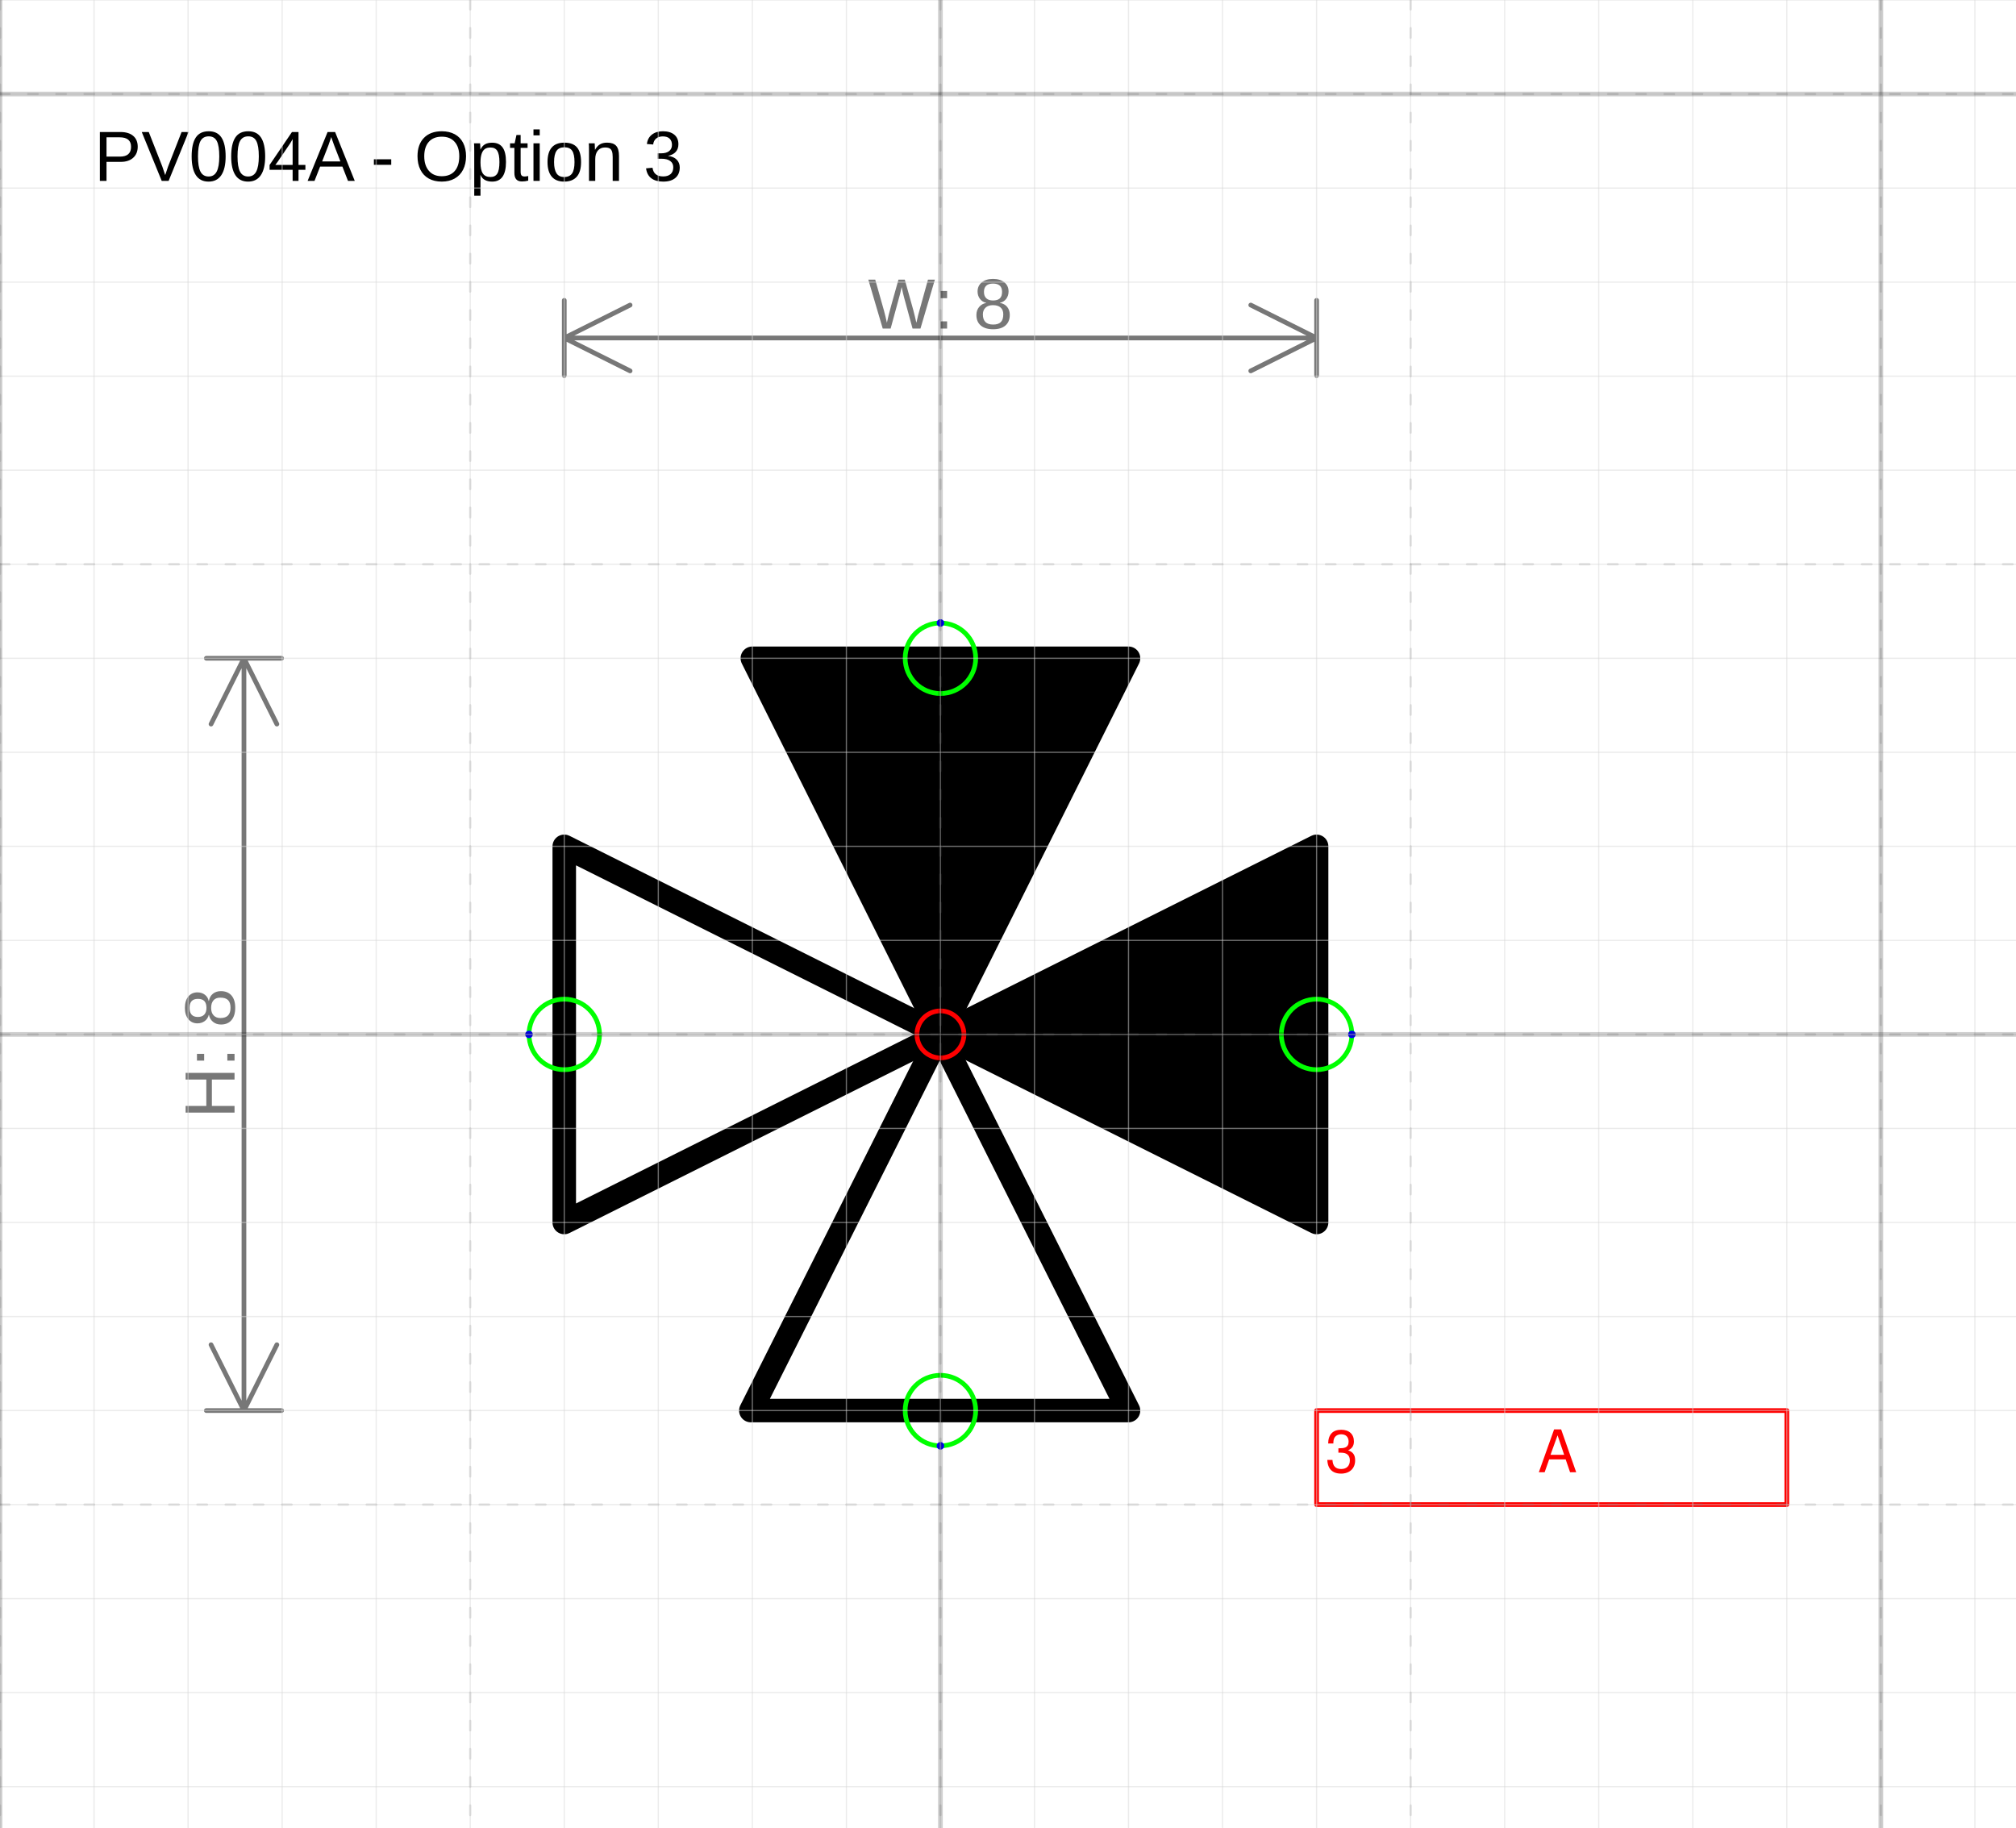
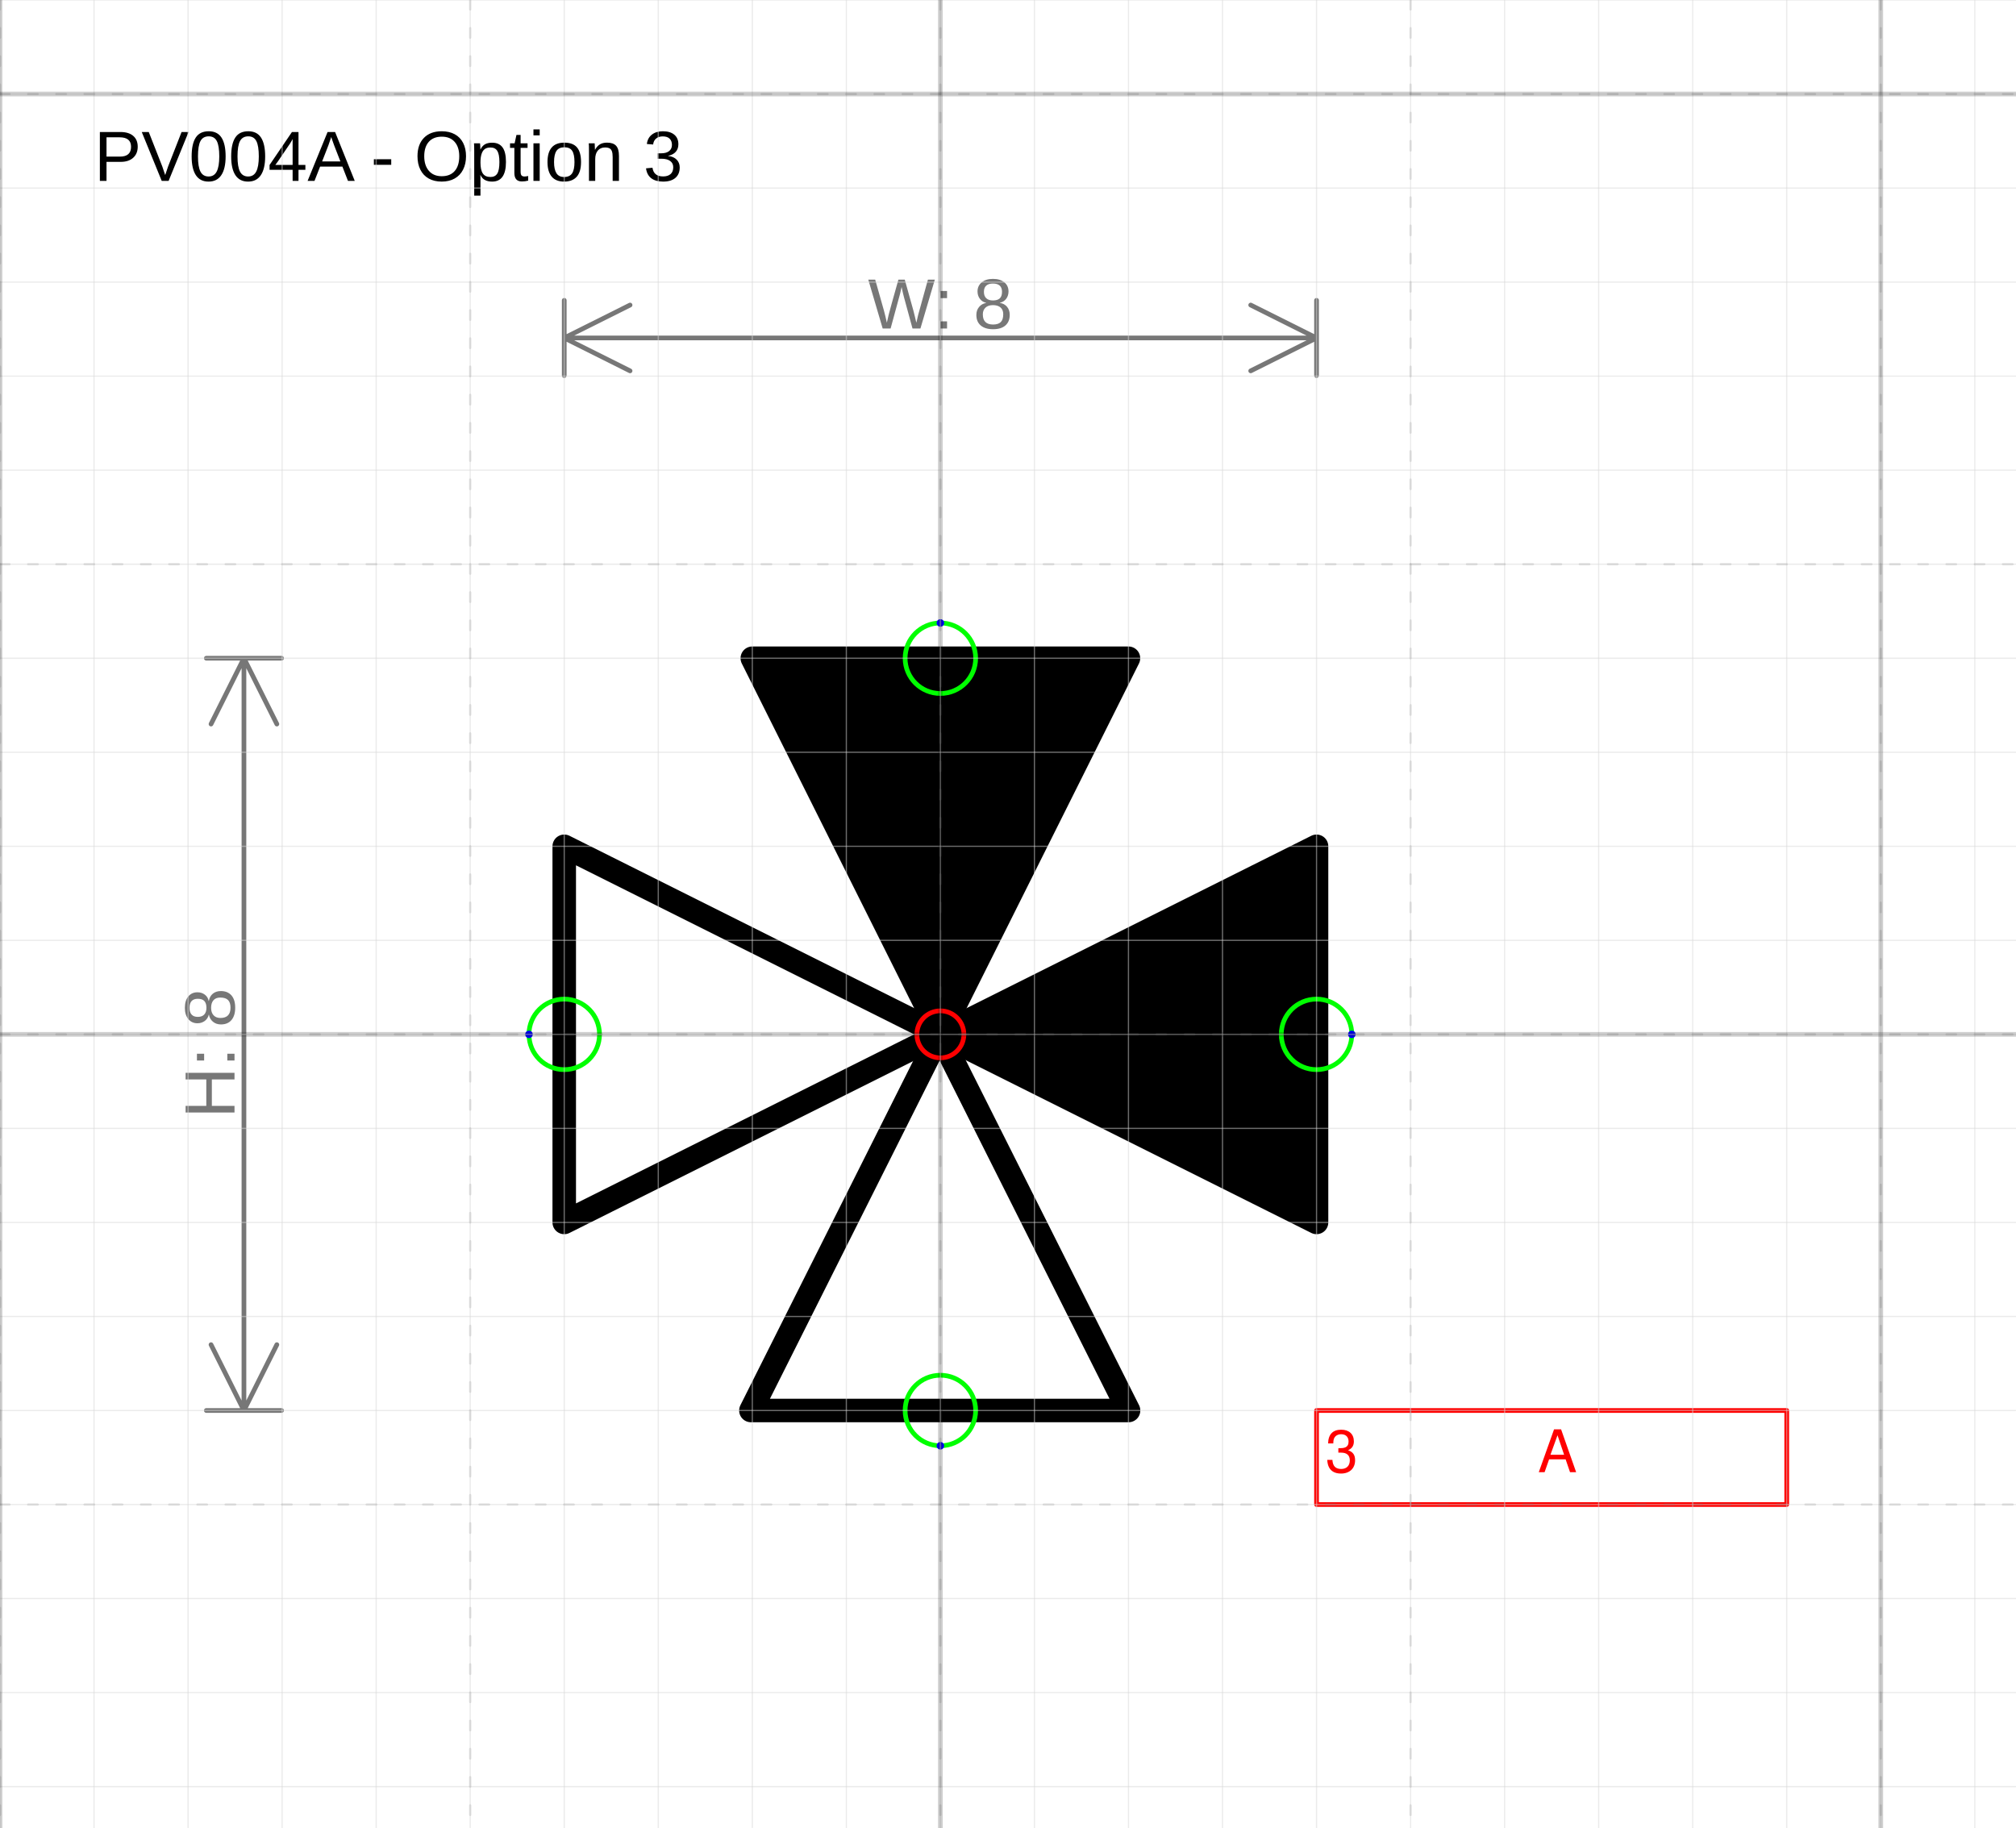
- <svg xmlns="http://www.w3.org/2000/svg" version="1.1" width="90.743mm" height="82.277mm" viewBox="-10 -11 21.437 19.437">
+ <svg xmlns="http://www.w3.org/2000/svg" version="1.1" width="90.745mm" height="82.279mm" viewBox="-10 -11 21.438 19.438">
  <defs />
  <g>
    <g id="cell-39N0-8YmPof44784LYMh-11" layer="Symbol">
-       <path d="M-2.016 4L-0.008 0.001 2 4Z" fill="none" stroke="rgb(0, 0, 0)" stroke-miterlimit="10" stroke-width="0.25" stroke-linecap="round" stroke-linejoin="round" />
+       <path d="M-2.015 4L-0.008-1.716613766689079e-7 2.001 4Z" fill="none" stroke="rgb(0, 0, 0)" stroke-miterlimit="10" stroke-width="0.25" stroke-linecap="round" stroke-linejoin="round" />
    </g>
    <g id="cell-39N0-8YmPof44784LYMh-10" layer="Symbol">
      <path d="M-4-2L0 0-4 2Z" fill="none" stroke="rgb(0, 0, 0)" stroke-miterlimit="10" stroke-width="0.25" stroke-linecap="round" stroke-linejoin="round" />
    </g>
    <g id="cell-39N0-8YmPof44784LYMh-9" layer="Symbol">
-       <path d="M4 2L0-8.881436913492878e-16 4-2Z" fill="#000000" stroke="rgb(0, 0, 0)" stroke-miterlimit="10" stroke-width="0.25" stroke-linecap="round" stroke-linejoin="round" />
+       <path d="M4 2L0-8.881784197001252e-16 4-2Z" fill="#000000" stroke="rgb(0, 0, 0)" stroke-miterlimit="10" stroke-width="0.25" stroke-linecap="round" stroke-linejoin="round" />
    </g>
    <g id="cell-39N0-8YmPof44784LYMh-8" layer="Symbol">
-       <path d="M2-4L4.440718456746439e-16 0-2-4Z" fill="#000000" stroke="rgb(0, 0, 0)" stroke-miterlimit="10" stroke-width="0.25" stroke-linecap="round" stroke-linejoin="round" />
+       <path d="M2-4L4.440892098500626e-16 0-2-4Z" fill="#000000" stroke="rgb(0, 0, 0)" stroke-miterlimit="10" stroke-width="0.25" stroke-linecap="round" stroke-linejoin="round" />
    </g>
    <g id="cell-OxFjoSKdfpgckHMKP-ke-3" content="&lt;object label=&quot;%LabelLines%&amp;amp;nbsp; &amp;amp;nbsp; &amp;amp;nbsp; &amp;amp;nbsp; &amp;amp;nbsp; &amp;amp;nbsp;%LabelIndex%&quot; placeholders=&quot;1&quot; LabelLines=&quot;3&quot; LabelIndex=&quot;A&quot;/&gt;" data-label="%LabelLines%&amp;nbsp; &amp;nbsp; &amp;nbsp; &amp;nbsp; &amp;nbsp; &amp;nbsp;%LabelIndex%" data-placeholders="1" data-LabelLines="3" data-LabelIndex="A" layer="Label">
      <path fill="none" stroke="#ff0000" d="M4 4L9 4 9 5 4 5z" stroke-width="0.05" stroke-linecap="round" stroke-linejoin="round" />
      <g>
-         <text fill="#FF0000" font-family="Helvetica" font-size="40px" transform="matrix(0.0156244 0 0 0.0156244 4.09359 4.65607)" stroke-width="0.05" stroke-linecap="round" stroke-linejoin="round">3           A</text>
+         <text fill="#FF0000" font-family="Helvetica" font-size="40px" transform="matrix(0.015625 0 0 0.015625 4.09375 4.65625)" stroke-width="0.05" stroke-linecap="round" stroke-linejoin="round">3           A</text>
      </g>
    </g>
    <g id="cell-rcUO89sZQDFuOGigJMmF-2" content="&lt;object label=&quot;Connection&quot; PipingConnector=&quot;Y&quot; LabelConnector=&quot;N&quot; SignalConnector=&quot;N&quot; Direction=&quot;180&quot; AuxiliaryConnector=&quot;N&quot;/&gt;" data-label="Connection" data-PipingConnector="Y" data-LabelConnector="N" data-SignalConnector="N" data-Direction="180" data-AuxiliaryConnector="N" layer="Connection">
      <ellipse cx="-4" cy="0" rx="0.375" ry="0.375" fill="none" stroke="#00ff00" stroke-width="0.05" />
      <ellipse cx="-4.375" cy="4.5924253663221344e-17" rx="0.04" ry="0.04" fill="#0000ff" stroke="none" stroke-width="0.05" />
    </g>
    <g id="cell-rcUO89sZQDFuOGigJMmF-3" content="&lt;object label=&quot;Connection&quot; PipingConnector=&quot;Y&quot; LabelConnector=&quot;N&quot; SignalConnector=&quot;N&quot; Direction=&quot;0&quot; AuxiliaryConnector=&quot;N&quot;/&gt;" data-label="Connection" data-PipingConnector="Y" data-LabelConnector="N" data-SignalConnector="N" data-Direction="0" data-AuxiliaryConnector="N" layer="Connection">
      <ellipse cx="4" cy="0" rx="0.375" ry="0.375" fill="none" stroke="#00ff00" stroke-width="0.05" />
      <ellipse cx="4.375" cy="0" rx="0.04" ry="0.04" fill="#0000ff" stroke="none" stroke-width="0.05" />
    </g>
    <g id="cell-VehGEhK3i6AJcqMpad5X-3" content="&lt;object label=&quot;Connection&quot; PipingConnector=&quot;Y&quot; LabelConnector=&quot;N&quot; SignalConnector=&quot;N&quot; Direction=&quot;270&quot; AuxiliaryConnector=&quot;N&quot;/&gt;" data-label="Connection" data-PipingConnector="Y" data-LabelConnector="N" data-SignalConnector="N" data-Direction="270" data-AuxiliaryConnector="N" layer="Connection">
      <ellipse cx="0" cy="-4" rx="0.375" ry="0.375" fill="none" stroke="#00ff00" stroke-width="0.05" />
      <ellipse cx="0" cy="-4.375" rx="0.04" ry="0.04" fill="#0000ff" stroke="none" stroke-width="0.05" />
    </g>
    <g id="cell-39N0-8YmPof44784LYMh-4" content="&lt;object label=&quot;Connection&quot; PipingConnector=&quot;Y&quot; LabelConnector=&quot;N&quot; SignalConnector=&quot;N&quot; Direction=&quot;90 &quot; AuxiliaryConnector=&quot;N&quot;/&gt;" data-label="Connection" data-PipingConnector="Y" data-LabelConnector="N" data-SignalConnector="N" data-Direction="90 " data-AuxiliaryConnector="N" layer="Connection">
      <ellipse cx="0" cy="4" rx="0.375" ry="0.375" fill="none" stroke="#00ff00" stroke-width="0.05" />
      <ellipse cx="0" cy="4.375" rx="0.04" ry="0.04" fill="#0000ff" stroke="none" stroke-width="0.05" />
    </g>
    <g id="cell-OxFjoSKdfpgckHMKP-ke-2" content="&lt;object label=&quot;origo&quot;/&gt;" data-label="origo" layer="Origo">
      <ellipse cx="0" cy="0" rx="0.25" ry="0.25" fill="none" stroke="#ff0000" stroke-width="0.05" />
    </g>
  </g>
  <g layer="Dimension">
-     <text font-size="40px" font-family="Arial" text-anchor="middle" fill="#777777" stroke-linecap="round" stroke-linejoin="round" transform="matrix(0.0188976 0 0 0.0188976 0 -7.50608)">W: 8</text>
+     <text font-size="40px" font-family="Arial" text-anchor="middle" fill="#777777" stroke-linecap="round" stroke-linejoin="round" transform="matrix(0.0188976 0 0 0.0188976 0 -7.50625)">W: 8</text>
    <path d="M-4,-7.406 4,-7.406 M-4,-7.406 -3.3,-7.756 M-4,-7.406 -3.3,-7.056 M4,-7.406 3.3,-7.756 M4,-7.406 3.3,-7.056 M-4,-7.006 -4,-7.806 M4,-7.006 4,-7.806" stroke="#777777" stroke-width="0.05" stroke-linecap="round" stroke-linejoin="round" />
-     <text font-size="40px" font-family="Arial" text-anchor="middle" fill="#777777" transform="matrix(1.15715e-18 -0.0188976 0.0188976 1.15715e-18 -7.50608 0.200313)" stroke-linecap="round" stroke-linejoin="round">H: 8</text>
+     <text font-size="40px" font-family="Arial" text-anchor="middle" fill="#777777" transform="matrix(1.15715e-18 -0.0188976 0.0188976 1.15715e-18 -7.50625 0.2)" stroke-linecap="round" stroke-linejoin="round">H: 8</text>
    <path d="M-7.406-4L-7.406 4M-7.406-4L-7.056-3.3M-7.406-4L-7.756-3.3M-7.406 4L-7.056 3.3M-7.406 4L-7.756 3.3M-7.806-4L-7.006-4M-7.806 4L-7.006 4" stroke="#777777" stroke-width="0.05" stroke-linecap="round" stroke-linejoin="round" />
  </g>
  <g layer="SymbolRegistrationNumber">
-     <text font-size="40px" font-family="Arial" text-anchor="start" fill="#000000" stroke-width="0.05" stroke-linecap="round" stroke-linejoin="round" transform="matrix(0.0188976 0 0 0.0188976 -9 -9.07618)">PV004A - Option 3</text>
+     <text font-size="40px" font-family="Arial" text-anchor="start" fill="#000000" stroke-width="0.05" stroke-linecap="round" stroke-linejoin="round" transform="matrix(0.0188976 0 0 0.0188976 -9 -9.07616)">PV004A - Option 3</text>
  </g>
  <g layer="Grid">
    <g layer="Grid_micro">
-       <path d="M-10,-11 11.437,-11" fill="none" stroke="rgb(216, 216, 216)" stroke-opacity="0.5" stroke-width="0.013" stroke-linecap="round" stroke-linejoin="round" />
-       <path d="M-10,-10 11.437,-10" fill="none" stroke="rgb(216, 216, 216)" stroke-opacity="0.5" stroke-width="0.013" stroke-linecap="round" stroke-linejoin="round" />
-       <path d="M-10,-9 11.437,-9" fill="none" stroke="rgb(216, 216, 216)" stroke-opacity="0.5" stroke-width="0.013" stroke-linecap="round" stroke-linejoin="round" />
-       <path d="M-10,-8 11.437,-8" fill="none" stroke="rgb(216, 216, 216)" stroke-opacity="0.5" stroke-width="0.013" stroke-linecap="round" stroke-linejoin="round" />
-       <path d="M-10,-7 11.437,-7" fill="none" stroke="rgb(216, 216, 216)" stroke-opacity="0.5" stroke-width="0.013" stroke-linecap="round" stroke-linejoin="round" />
-       <path d="M-10,-6 11.437,-6" fill="none" stroke="rgb(216, 216, 216)" stroke-opacity="0.5" stroke-width="0.013" stroke-linecap="round" stroke-linejoin="round" />
-       <path d="M-10,-5 11.437,-5" fill="none" stroke="rgb(216, 216, 216)" stroke-opacity="0.5" stroke-width="0.013" stroke-linecap="round" stroke-linejoin="round" />
-       <path d="M-10,-4 11.437,-4" fill="none" stroke="rgb(216, 216, 216)" stroke-opacity="0.5" stroke-width="0.013" stroke-linecap="round" stroke-linejoin="round" />
-       <path d="M-10,-3 11.437,-3" fill="none" stroke="rgb(216, 216, 216)" stroke-opacity="0.5" stroke-width="0.013" stroke-linecap="round" stroke-linejoin="round" />
-       <path d="M-10,-2 11.437,-2" fill="none" stroke="rgb(216, 216, 216)" stroke-opacity="0.5" stroke-width="0.013" stroke-linecap="round" stroke-linejoin="round" />
-       <path d="M-10,-1 11.437,-1" fill="none" stroke="rgb(216, 216, 216)" stroke-opacity="0.5" stroke-width="0.013" stroke-linecap="round" stroke-linejoin="round" />
-       <path d="M-10,0 11.437,0" fill="none" stroke="rgb(216, 216, 216)" stroke-opacity="0.5" stroke-width="0.013" stroke-linecap="round" stroke-linejoin="round" />
-       <path d="M-10,1 11.437,1" fill="none" stroke="rgb(216, 216, 216)" stroke-opacity="0.5" stroke-width="0.013" stroke-linecap="round" stroke-linejoin="round" />
-       <path d="M-10,2 11.437,2" fill="none" stroke="rgb(216, 216, 216)" stroke-opacity="0.5" stroke-width="0.013" stroke-linecap="round" stroke-linejoin="round" />
-       <path d="M-10,3 11.437,3" fill="none" stroke="rgb(216, 216, 216)" stroke-opacity="0.5" stroke-width="0.013" stroke-linecap="round" stroke-linejoin="round" />
-       <path d="M-10,4 11.437,4" fill="none" stroke="rgb(216, 216, 216)" stroke-opacity="0.5" stroke-width="0.013" stroke-linecap="round" stroke-linejoin="round" />
-       <path d="M-10,5 11.437,5" fill="none" stroke="rgb(216, 216, 216)" stroke-opacity="0.5" stroke-width="0.013" stroke-linecap="round" stroke-linejoin="round" />
-       <path d="M-10,6 11.437,6" fill="none" stroke="rgb(216, 216, 216)" stroke-opacity="0.5" stroke-width="0.013" stroke-linecap="round" stroke-linejoin="round" />
-       <path d="M-10,7 11.437,7" fill="none" stroke="rgb(216, 216, 216)" stroke-opacity="0.5" stroke-width="0.013" stroke-linecap="round" stroke-linejoin="round" />
-       <path d="M-10,8 11.437,8" fill="none" stroke="rgb(216, 216, 216)" stroke-opacity="0.5" stroke-width="0.013" stroke-linecap="round" stroke-linejoin="round" />
-       <path d="M-10,-11 -10,8.437" fill="none" stroke="rgb(216, 216, 216)" stroke-opacity="0.5" stroke-width="0.013" stroke-linecap="round" stroke-linejoin="round" />
-       <path d="M-9,-11 -9,8.437" fill="none" stroke="rgb(216, 216, 216)" stroke-opacity="0.5" stroke-width="0.013" stroke-linecap="round" stroke-linejoin="round" />
-       <path d="M-8,-11 -8,8.437" fill="none" stroke="rgb(216, 216, 216)" stroke-opacity="0.5" stroke-width="0.013" stroke-linecap="round" stroke-linejoin="round" />
-       <path d="M-7,-11 -7,8.437" fill="none" stroke="rgb(216, 216, 216)" stroke-opacity="0.5" stroke-width="0.013" stroke-linecap="round" stroke-linejoin="round" />
-       <path d="M-6,-11 -6,8.437" fill="none" stroke="rgb(216, 216, 216)" stroke-opacity="0.5" stroke-width="0.013" stroke-linecap="round" stroke-linejoin="round" />
-       <path d="M-5,-11 -5,8.437" fill="none" stroke="rgb(216, 216, 216)" stroke-opacity="0.5" stroke-width="0.013" stroke-linecap="round" stroke-linejoin="round" />
-       <path d="M-4,-11 -4,8.437" fill="none" stroke="rgb(216, 216, 216)" stroke-opacity="0.5" stroke-width="0.013" stroke-linecap="round" stroke-linejoin="round" />
-       <path d="M-3,-11 -3,8.437" fill="none" stroke="rgb(216, 216, 216)" stroke-opacity="0.5" stroke-width="0.013" stroke-linecap="round" stroke-linejoin="round" />
-       <path d="M-2,-11 -2,8.437" fill="none" stroke="rgb(216, 216, 216)" stroke-opacity="0.5" stroke-width="0.013" stroke-linecap="round" stroke-linejoin="round" />
-       <path d="M-1,-11 -1,8.437" fill="none" stroke="rgb(216, 216, 216)" stroke-opacity="0.5" stroke-width="0.013" stroke-linecap="round" stroke-linejoin="round" />
-       <path d="M0,-11 0,8.437" fill="none" stroke="rgb(216, 216, 216)" stroke-opacity="0.5" stroke-width="0.013" stroke-linecap="round" stroke-linejoin="round" />
-       <path d="M1,-11 1,8.437" fill="none" stroke="rgb(216, 216, 216)" stroke-opacity="0.5" stroke-width="0.013" stroke-linecap="round" stroke-linejoin="round" />
-       <path d="M2,-11 2,8.437" fill="none" stroke="rgb(216, 216, 216)" stroke-opacity="0.5" stroke-width="0.013" stroke-linecap="round" stroke-linejoin="round" />
-       <path d="M3,-11 3,8.437" fill="none" stroke="rgb(216, 216, 216)" stroke-opacity="0.5" stroke-width="0.013" stroke-linecap="round" stroke-linejoin="round" />
-       <path d="M4,-11 4,8.437" fill="none" stroke="rgb(216, 216, 216)" stroke-opacity="0.5" stroke-width="0.013" stroke-linecap="round" stroke-linejoin="round" />
-       <path d="M5,-11 5,8.437" fill="none" stroke="rgb(216, 216, 216)" stroke-opacity="0.5" stroke-width="0.013" stroke-linecap="round" stroke-linejoin="round" />
-       <path d="M6,-11 6,8.437" fill="none" stroke="rgb(216, 216, 216)" stroke-opacity="0.5" stroke-width="0.013" stroke-linecap="round" stroke-linejoin="round" />
-       <path d="M7,-11 7,8.437" fill="none" stroke="rgb(216, 216, 216)" stroke-opacity="0.5" stroke-width="0.013" stroke-linecap="round" stroke-linejoin="round" />
-       <path d="M8,-11 8,8.437" fill="none" stroke="rgb(216, 216, 216)" stroke-opacity="0.5" stroke-width="0.013" stroke-linecap="round" stroke-linejoin="round" />
-       <path d="M9,-11 9,8.437" fill="none" stroke="rgb(216, 216, 216)" stroke-opacity="0.5" stroke-width="0.013" stroke-linecap="round" stroke-linejoin="round" />
-       <path d="M10,-11 10,8.437" fill="none" stroke="rgb(216, 216, 216)" stroke-opacity="0.5" stroke-width="0.013" stroke-linecap="round" stroke-linejoin="round" />
-       <path d="M11,-11 11,8.437" fill="none" stroke="rgb(216, 216, 216)" stroke-opacity="0.5" stroke-width="0.013" stroke-linecap="round" stroke-linejoin="round" />
+       <path d="M-10,-11 11.438,-11" fill="none" stroke="rgb(216, 216, 216)" stroke-opacity="0.5" stroke-width="0.013" stroke-linecap="round" stroke-linejoin="round" />
+       <path d="M-10,-10 11.438,-10" fill="none" stroke="rgb(216, 216, 216)" stroke-opacity="0.5" stroke-width="0.013" stroke-linecap="round" stroke-linejoin="round" />
+       <path d="M-10,-9 11.438,-9" fill="none" stroke="rgb(216, 216, 216)" stroke-opacity="0.5" stroke-width="0.013" stroke-linecap="round" stroke-linejoin="round" />
+       <path d="M-10,-8 11.438,-8" fill="none" stroke="rgb(216, 216, 216)" stroke-opacity="0.5" stroke-width="0.013" stroke-linecap="round" stroke-linejoin="round" />
+       <path d="M-10,-7 11.438,-7" fill="none" stroke="rgb(216, 216, 216)" stroke-opacity="0.5" stroke-width="0.013" stroke-linecap="round" stroke-linejoin="round" />
+       <path d="M-10,-6 11.438,-6" fill="none" stroke="rgb(216, 216, 216)" stroke-opacity="0.5" stroke-width="0.013" stroke-linecap="round" stroke-linejoin="round" />
+       <path d="M-10,-5 11.438,-5" fill="none" stroke="rgb(216, 216, 216)" stroke-opacity="0.5" stroke-width="0.013" stroke-linecap="round" stroke-linejoin="round" />
+       <path d="M-10,-4 11.438,-4" fill="none" stroke="rgb(216, 216, 216)" stroke-opacity="0.5" stroke-width="0.013" stroke-linecap="round" stroke-linejoin="round" />
+       <path d="M-10,-3 11.438,-3" fill="none" stroke="rgb(216, 216, 216)" stroke-opacity="0.5" stroke-width="0.013" stroke-linecap="round" stroke-linejoin="round" />
+       <path d="M-10,-2 11.438,-2" fill="none" stroke="rgb(216, 216, 216)" stroke-opacity="0.5" stroke-width="0.013" stroke-linecap="round" stroke-linejoin="round" />
+       <path d="M-10,-1 11.438,-1" fill="none" stroke="rgb(216, 216, 216)" stroke-opacity="0.5" stroke-width="0.013" stroke-linecap="round" stroke-linejoin="round" />
+       <path d="M-10,0 11.438,0" fill="none" stroke="rgb(216, 216, 216)" stroke-opacity="0.5" stroke-width="0.013" stroke-linecap="round" stroke-linejoin="round" />
+       <path d="M-10,1 11.438,1" fill="none" stroke="rgb(216, 216, 216)" stroke-opacity="0.5" stroke-width="0.013" stroke-linecap="round" stroke-linejoin="round" />
+       <path d="M-10,2 11.438,2" fill="none" stroke="rgb(216, 216, 216)" stroke-opacity="0.5" stroke-width="0.013" stroke-linecap="round" stroke-linejoin="round" />
+       <path d="M-10,3 11.438,3" fill="none" stroke="rgb(216, 216, 216)" stroke-opacity="0.5" stroke-width="0.013" stroke-linecap="round" stroke-linejoin="round" />
+       <path d="M-10,4 11.438,4" fill="none" stroke="rgb(216, 216, 216)" stroke-opacity="0.5" stroke-width="0.013" stroke-linecap="round" stroke-linejoin="round" />
+       <path d="M-10,5 11.438,5" fill="none" stroke="rgb(216, 216, 216)" stroke-opacity="0.5" stroke-width="0.013" stroke-linecap="round" stroke-linejoin="round" />
+       <path d="M-10,6 11.438,6" fill="none" stroke="rgb(216, 216, 216)" stroke-opacity="0.5" stroke-width="0.013" stroke-linecap="round" stroke-linejoin="round" />
+       <path d="M-10,7 11.438,7" fill="none" stroke="rgb(216, 216, 216)" stroke-opacity="0.5" stroke-width="0.013" stroke-linecap="round" stroke-linejoin="round" />
+       <path d="M-10,8 11.438,8" fill="none" stroke="rgb(216, 216, 216)" stroke-opacity="0.5" stroke-width="0.013" stroke-linecap="round" stroke-linejoin="round" />
+       <path d="M-10,-11 -10,8.438" fill="none" stroke="rgb(216, 216, 216)" stroke-opacity="0.5" stroke-width="0.013" stroke-linecap="round" stroke-linejoin="round" />
+       <path d="M-9,-11 -9,8.438" fill="none" stroke="rgb(216, 216, 216)" stroke-opacity="0.5" stroke-width="0.013" stroke-linecap="round" stroke-linejoin="round" />
+       <path d="M-8,-11 -8,8.438" fill="none" stroke="rgb(216, 216, 216)" stroke-opacity="0.5" stroke-width="0.013" stroke-linecap="round" stroke-linejoin="round" />
+       <path d="M-7,-11 -7,8.438" fill="none" stroke="rgb(216, 216, 216)" stroke-opacity="0.5" stroke-width="0.013" stroke-linecap="round" stroke-linejoin="round" />
+       <path d="M-6,-11 -6,8.438" fill="none" stroke="rgb(216, 216, 216)" stroke-opacity="0.5" stroke-width="0.013" stroke-linecap="round" stroke-linejoin="round" />
+       <path d="M-5,-11 -5,8.438" fill="none" stroke="rgb(216, 216, 216)" stroke-opacity="0.5" stroke-width="0.013" stroke-linecap="round" stroke-linejoin="round" />
+       <path d="M-4,-11 -4,8.438" fill="none" stroke="rgb(216, 216, 216)" stroke-opacity="0.5" stroke-width="0.013" stroke-linecap="round" stroke-linejoin="round" />
+       <path d="M-3,-11 -3,8.438" fill="none" stroke="rgb(216, 216, 216)" stroke-opacity="0.5" stroke-width="0.013" stroke-linecap="round" stroke-linejoin="round" />
+       <path d="M-2,-11 -2,8.438" fill="none" stroke="rgb(216, 216, 216)" stroke-opacity="0.5" stroke-width="0.013" stroke-linecap="round" stroke-linejoin="round" />
+       <path d="M-1,-11 -1,8.438" fill="none" stroke="rgb(216, 216, 216)" stroke-opacity="0.5" stroke-width="0.013" stroke-linecap="round" stroke-linejoin="round" />
+       <path d="M0,-11 0,8.438" fill="none" stroke="rgb(216, 216, 216)" stroke-opacity="0.5" stroke-width="0.013" stroke-linecap="round" stroke-linejoin="round" />
+       <path d="M1,-11 1,8.438" fill="none" stroke="rgb(216, 216, 216)" stroke-opacity="0.5" stroke-width="0.013" stroke-linecap="round" stroke-linejoin="round" />
+       <path d="M2,-11 2,8.438" fill="none" stroke="rgb(216, 216, 216)" stroke-opacity="0.5" stroke-width="0.013" stroke-linecap="round" stroke-linejoin="round" />
+       <path d="M3,-11 3,8.438" fill="none" stroke="rgb(216, 216, 216)" stroke-opacity="0.5" stroke-width="0.013" stroke-linecap="round" stroke-linejoin="round" />
+       <path d="M4,-11 4,8.438" fill="none" stroke="rgb(216, 216, 216)" stroke-opacity="0.5" stroke-width="0.013" stroke-linecap="round" stroke-linejoin="round" />
+       <path d="M5,-11 5,8.438" fill="none" stroke="rgb(216, 216, 216)" stroke-opacity="0.5" stroke-width="0.013" stroke-linecap="round" stroke-linejoin="round" />
+       <path d="M6,-11 6,8.438" fill="none" stroke="rgb(216, 216, 216)" stroke-opacity="0.5" stroke-width="0.013" stroke-linecap="round" stroke-linejoin="round" />
+       <path d="M7,-11 7,8.438" fill="none" stroke="rgb(216, 216, 216)" stroke-opacity="0.5" stroke-width="0.013" stroke-linecap="round" stroke-linejoin="round" />
+       <path d="M8,-11 8,8.438" fill="none" stroke="rgb(216, 216, 216)" stroke-opacity="0.5" stroke-width="0.013" stroke-linecap="round" stroke-linejoin="round" />
+       <path d="M9,-11 9,8.438" fill="none" stroke="rgb(216, 216, 216)" stroke-opacity="0.5" stroke-width="0.013" stroke-linecap="round" stroke-linejoin="round" />
+       <path d="M10,-11 10,8.438" fill="none" stroke="rgb(216, 216, 216)" stroke-opacity="0.5" stroke-width="0.013" stroke-linecap="round" stroke-linejoin="round" />
+       <path d="M11,-11 11,8.438" fill="none" stroke="rgb(216, 216, 216)" stroke-opacity="0.5" stroke-width="0.013" stroke-linecap="round" stroke-linejoin="round" />
    </g>
    <g layer="Grid_minor">
-       <path d="M-10,-10 11.437,-10" fill="none" stroke="#7f7f7f" stroke-opacity="0.2" stroke-width="0.025" stroke-dasharray="0.1, 0.2" stroke-linecap="round" stroke-linejoin="round" />
-       <path d="M-10,-5 11.437,-5" fill="none" stroke="#7f7f7f" stroke-opacity="0.2" stroke-width="0.025" stroke-dasharray="0.1, 0.2" stroke-linecap="round" stroke-linejoin="round" />
-       <path d="M-10,0 11.437,0" fill="none" stroke="#7f7f7f" stroke-opacity="0.2" stroke-width="0.025" stroke-dasharray="0.1, 0.2" stroke-linecap="round" stroke-linejoin="round" />
-       <path d="M-10,5 11.437,5" fill="none" stroke="#7f7f7f" stroke-opacity="0.2" stroke-width="0.025" stroke-dasharray="0.1, 0.2" stroke-linecap="round" stroke-linejoin="round" />
-       <path d="M-10,-11 -10,8.437" fill="none" stroke="#7f7f7f" stroke-opacity="0.2" stroke-width="0.025" stroke-dasharray="0.1, 0.2" stroke-linecap="round" stroke-linejoin="round" />
-       <path d="M-5,-11 -5,8.437" fill="none" stroke="#7f7f7f" stroke-opacity="0.2" stroke-width="0.025" stroke-dasharray="0.1, 0.2" stroke-linecap="round" stroke-linejoin="round" />
-       <path d="M0,-11 0,8.437" fill="none" stroke="#7f7f7f" stroke-opacity="0.2" stroke-width="0.025" stroke-dasharray="0.1, 0.2" stroke-linecap="round" stroke-linejoin="round" />
-       <path d="M5,-11 5,8.437" fill="none" stroke="#7f7f7f" stroke-opacity="0.2" stroke-width="0.025" stroke-dasharray="0.1, 0.2" stroke-linecap="round" stroke-linejoin="round" />
-       <path d="M10,-11 10,8.437" fill="none" stroke="#7f7f7f" stroke-opacity="0.2" stroke-width="0.025" stroke-dasharray="0.1, 0.2" stroke-linecap="round" stroke-linejoin="round" />
+       <path d="M-10,-10 11.438,-10" fill="none" stroke="#7f7f7f" stroke-opacity="0.2" stroke-width="0.025" stroke-dasharray="0.1, 0.2" stroke-linecap="round" stroke-linejoin="round" />
+       <path d="M-10,-5 11.438,-5" fill="none" stroke="#7f7f7f" stroke-opacity="0.2" stroke-width="0.025" stroke-dasharray="0.1, 0.2" stroke-linecap="round" stroke-linejoin="round" />
+       <path d="M-10,0 11.438,0" fill="none" stroke="#7f7f7f" stroke-opacity="0.2" stroke-width="0.025" stroke-dasharray="0.1, 0.2" stroke-linecap="round" stroke-linejoin="round" />
+       <path d="M-10,5 11.438,5" fill="none" stroke="#7f7f7f" stroke-opacity="0.2" stroke-width="0.025" stroke-dasharray="0.1, 0.2" stroke-linecap="round" stroke-linejoin="round" />
+       <path d="M-10,-11 -10,8.438" fill="none" stroke="#7f7f7f" stroke-opacity="0.2" stroke-width="0.025" stroke-dasharray="0.1, 0.2" stroke-linecap="round" stroke-linejoin="round" />
+       <path d="M-5,-11 -5,8.438" fill="none" stroke="#7f7f7f" stroke-opacity="0.2" stroke-width="0.025" stroke-dasharray="0.1, 0.2" stroke-linecap="round" stroke-linejoin="round" />
+       <path d="M0,-11 0,8.438" fill="none" stroke="#7f7f7f" stroke-opacity="0.2" stroke-width="0.025" stroke-dasharray="0.1, 0.2" stroke-linecap="round" stroke-linejoin="round" />
+       <path d="M5,-11 5,8.438" fill="none" stroke="#7f7f7f" stroke-opacity="0.2" stroke-width="0.025" stroke-dasharray="0.1, 0.2" stroke-linecap="round" stroke-linejoin="round" />
+       <path d="M10,-11 10,8.438" fill="none" stroke="#7f7f7f" stroke-opacity="0.2" stroke-width="0.025" stroke-dasharray="0.1, 0.2" stroke-linecap="round" stroke-linejoin="round" />
    </g>
    <g layer="Grid_major">
-       <path d="M-10,-10 11.437,-10" fill="none" stroke="#0f0f0f" stroke-opacity="0.2" stroke-width="0.05" stroke-linecap="round" stroke-linejoin="round" />
-       <path d="M-10,0 11.437,0" fill="none" stroke="#0f0f0f" stroke-opacity="0.2" stroke-width="0.05" stroke-linecap="round" stroke-linejoin="round" />
-       <path d="M-10,-11 -10,8.437" fill="none" stroke="#0f0f0f" stroke-opacity="0.2" stroke-width="0.05" stroke-linecap="round" stroke-linejoin="round" />
-       <path d="M0,-11 0,8.437" fill="none" stroke="#0f0f0f" stroke-opacity="0.2" stroke-width="0.05" stroke-linecap="round" stroke-linejoin="round" />
-       <path d="M10,-11 10,8.437" fill="none" stroke="#0f0f0f" stroke-opacity="0.2" stroke-width="0.05" stroke-linecap="round" stroke-linejoin="round" />
+       <path d="M-10,-10 11.438,-10" fill="none" stroke="#0f0f0f" stroke-opacity="0.2" stroke-width="0.05" stroke-linecap="round" stroke-linejoin="round" />
+       <path d="M-10,0 11.438,0" fill="none" stroke="#0f0f0f" stroke-opacity="0.2" stroke-width="0.05" stroke-linecap="round" stroke-linejoin="round" />
+       <path d="M-10,-11 -10,8.438" fill="none" stroke="#0f0f0f" stroke-opacity="0.2" stroke-width="0.05" stroke-linecap="round" stroke-linejoin="round" />
+       <path d="M0,-11 0,8.438" fill="none" stroke="#0f0f0f" stroke-opacity="0.2" stroke-width="0.05" stroke-linecap="round" stroke-linejoin="round" />
+       <path d="M10,-11 10,8.438" fill="none" stroke="#0f0f0f" stroke-opacity="0.2" stroke-width="0.05" stroke-linecap="round" stroke-linejoin="round" />
    </g>
  </g>
</svg>
